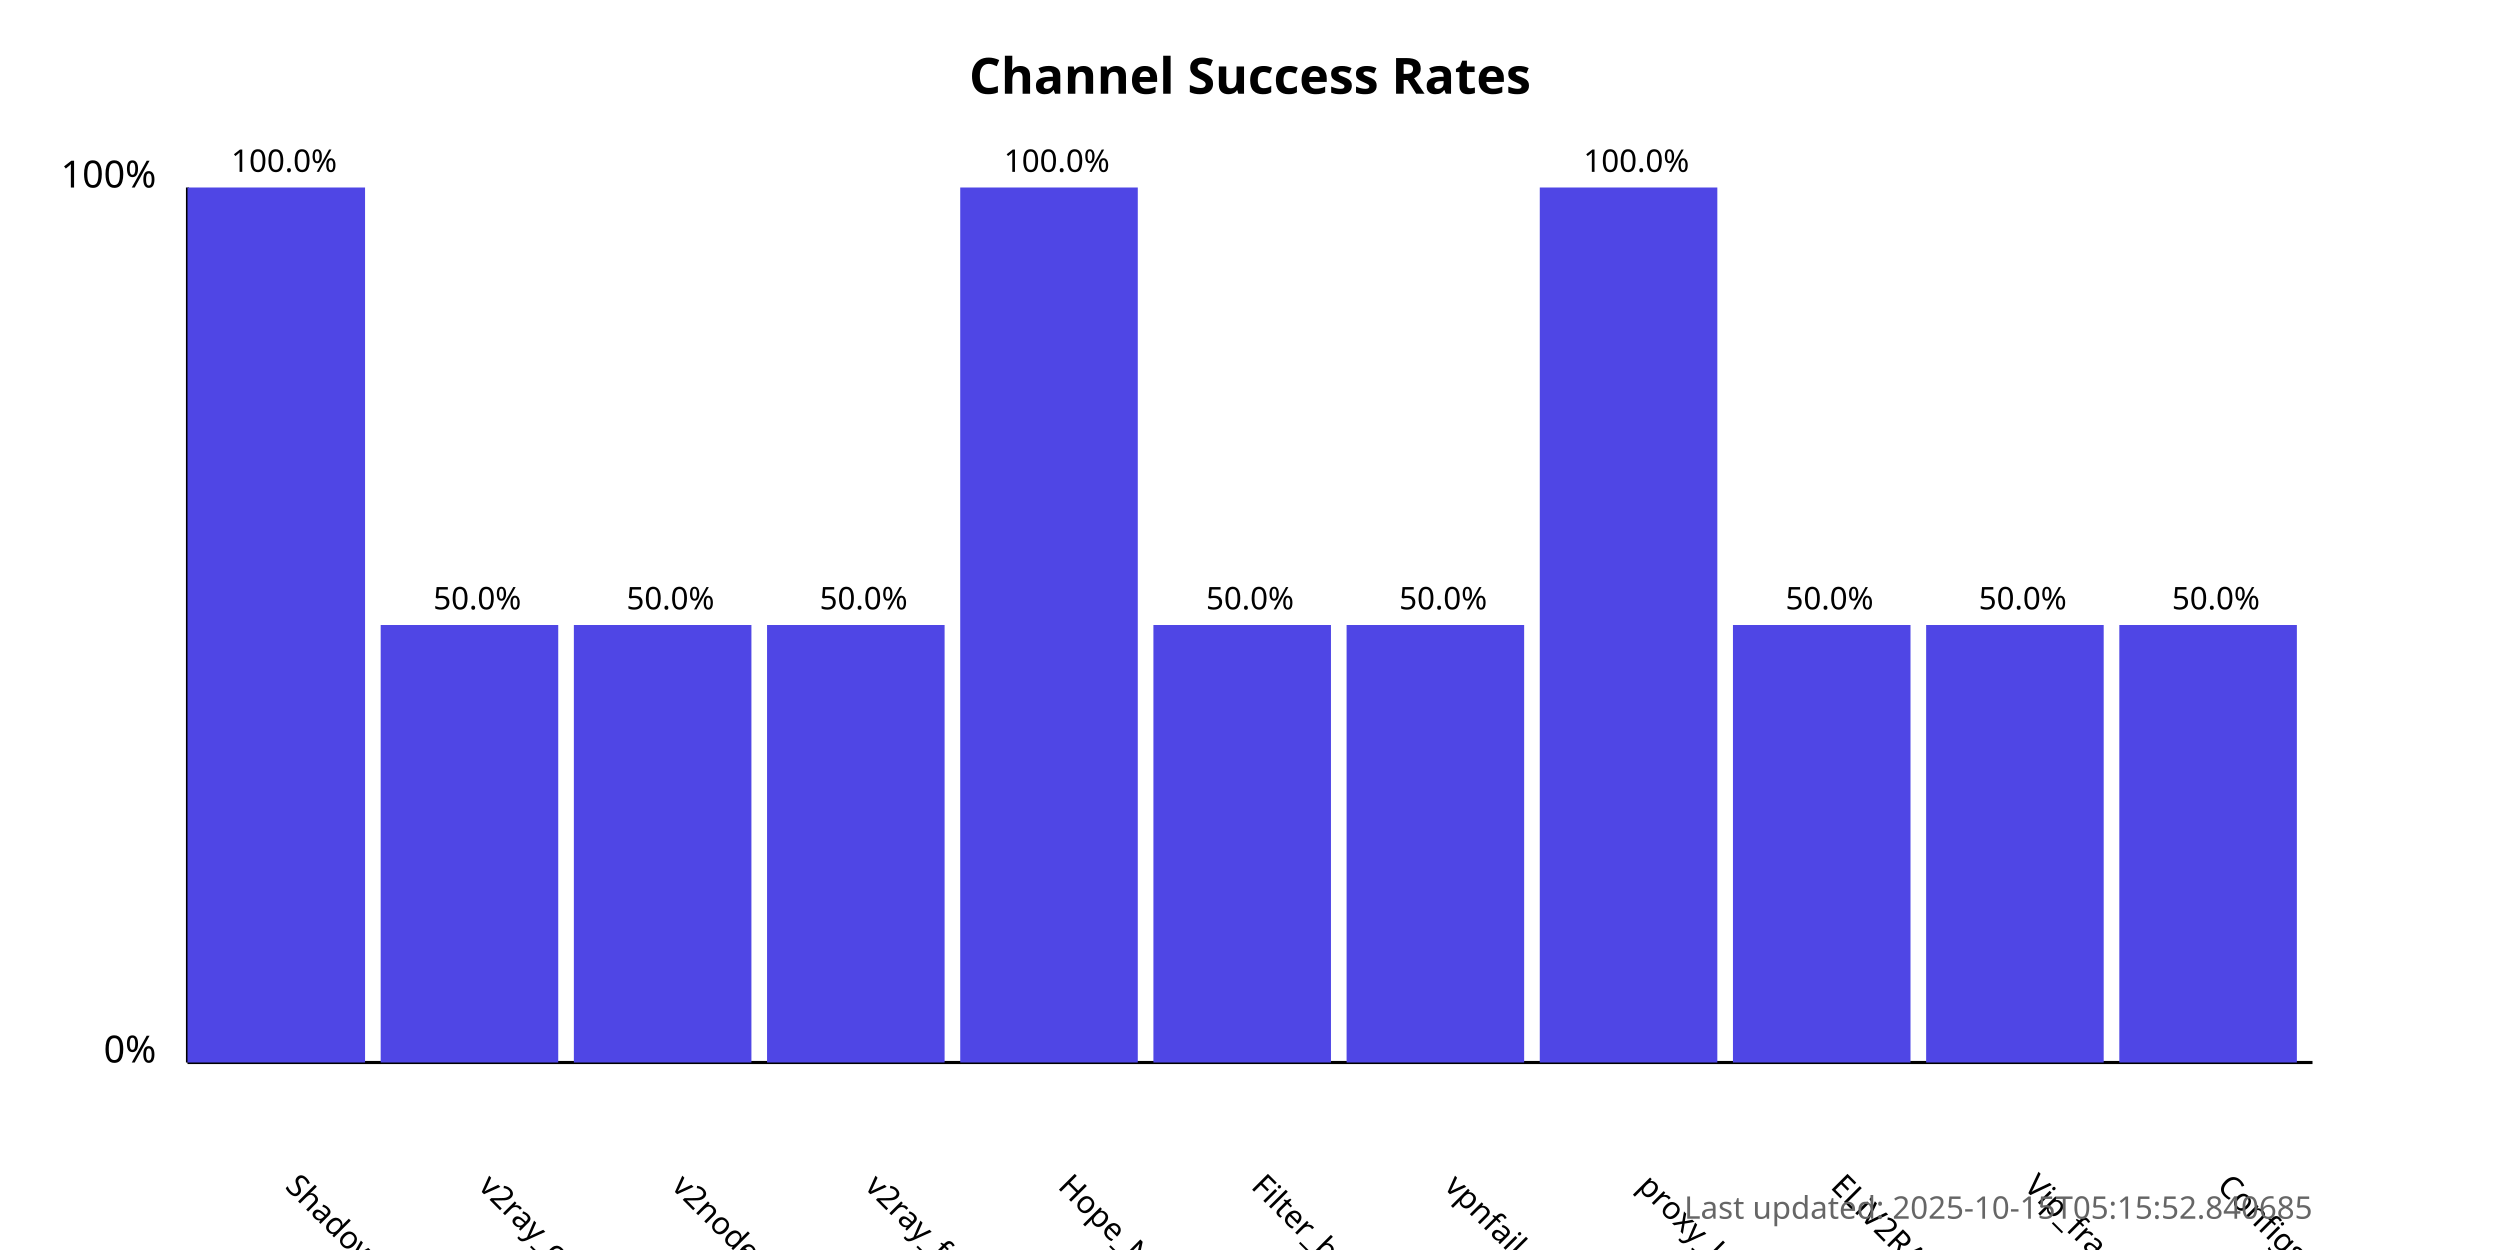
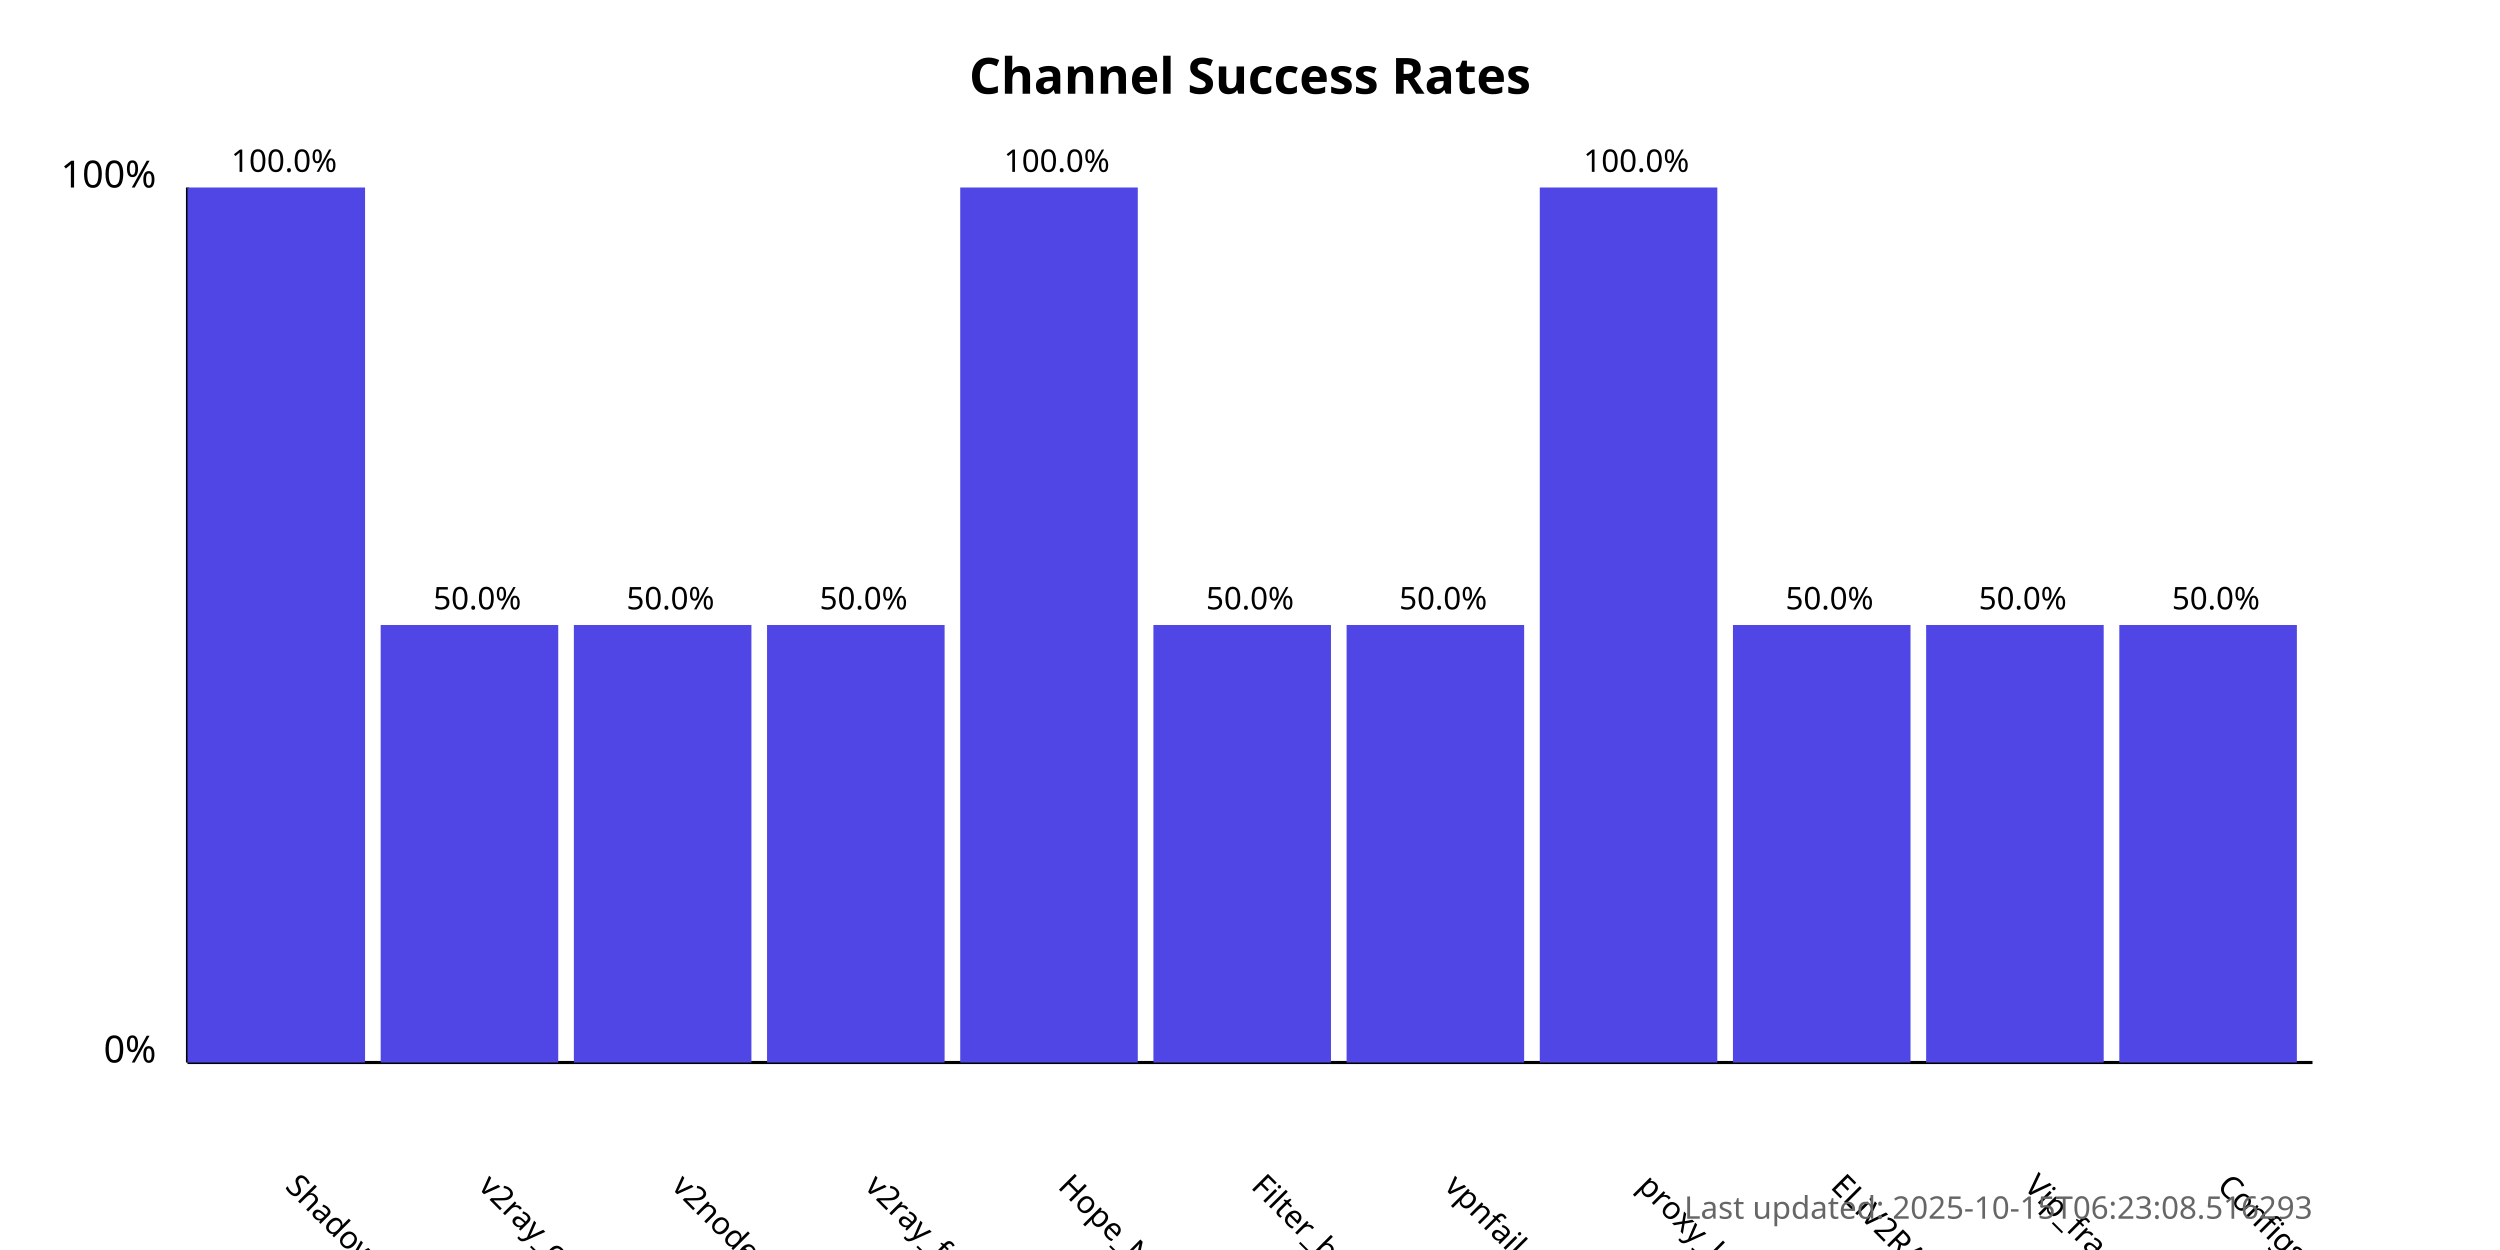
<svg xmlns="http://www.w3.org/2000/svg" width="800" height="400">
  <style>
            .chart-title { font: bold 16px sans-serif; }
            .axis-label { font: 12px sans-serif; }
            .tick-label { font: 10px sans-serif; }
            .bar { fill: #4f46e5; }
            .bar:hover { fill: #6366f1; }
            .timestamp { font: 10px sans-serif; fill: #666; }
        </style>
  <text x="400.0" y="30" text-anchor="middle" class="chart-title">
            Channel Success Rates
        </text>
  <line x1="60" y1="340" x2="60" y2="60" stroke="black" stroke-width="1" />
  <line x1="60" y1="340" x2="740" y2="340" stroke="black" stroke-width="1" />
  <text x="50" y="340" text-anchor="end" class="axis-label">0%</text>
  <text x="50" y="60" text-anchor="end" class="axis-label">100%</text>
  <g>
    <rect x="60" y="60.0" width="56.818" height="280.0" class="bar" />
    <text x="90.909" y="380" transform="rotate(45, 90.90909, 380)" text-anchor="start" class="tick-label">
                ShadowProxy66
            </text>
    <text x="90.909" y="55.0" text-anchor="middle" class="tick-label">
                100.0%
            </text>
  </g>
  <g>
    <rect x="121.818" y="200.0" width="56.818" height="140.0" class="bar" />
    <text x="152.727" y="380" transform="rotate(45, 152.7273, 380)" text-anchor="start" class="tick-label">
                v2ray_configs_pool
            </text>
    <text x="152.727" y="195.0" text-anchor="middle" class="tick-label">
                50.0%
            </text>
  </g>
  <g>
    <rect x="183.636" y="200.0" width="56.818" height="140.0" class="bar" />
    <text x="214.545" y="380" transform="rotate(45, 214.5455, 380)" text-anchor="start" class="tick-label">
                v2nodes
            </text>
    <text x="214.545" y="195.0" text-anchor="middle" class="tick-label">
                50.0%
            </text>
  </g>
  <g>
    <rect x="245.455" y="200.0" width="56.818" height="140.0" class="bar" />
    <text x="276.364" y="380" transform="rotate(45, 276.3636, 380)" text-anchor="start" class="tick-label">
                v2ray_free_conf
            </text>
    <text x="276.364" y="195.0" text-anchor="middle" class="tick-label">
                50.0%
            </text>
  </g>
  <g>
    <rect x="307.273" y="60.0" width="56.818" height="280.0" class="bar" />
    <text x="338.182" y="380" transform="rotate(45, 338.1818, 380)" text-anchor="start" class="tick-label">
                Hope_Net
            </text>
    <text x="338.182" y="55.0" text-anchor="middle" class="tick-label">
                100.0%
            </text>
  </g>
  <g>
    <rect x="369.091" y="200.0" width="56.818" height="140.0" class="bar" />
    <text x="400.0" y="380" transform="rotate(45, 400.0, 380)" text-anchor="start" class="tick-label">
                Filter_breaker
            </text>
    <text x="400.0" y="195.0" text-anchor="middle" class="tick-label">
                50.0%
            </text>
  </g>
  <g>
    <rect x="430.909" y="200.0" width="56.818" height="140.0" class="bar" />
    <text x="461.818" y="380" transform="rotate(45, 461.8182, 380)" text-anchor="start" class="tick-label">
                vpnfail_vless
            </text>
    <text x="461.818" y="195.0" text-anchor="middle" class="tick-label">
                50.0%
            </text>
  </g>
  <g>
    <rect x="492.727" y="60.0" width="56.818" height="280.0" class="bar" />
    <text x="523.636" y="380" transform="rotate(45, 523.6364, 380)" text-anchor="start" class="tick-label">
                proxy_kafee
            </text>
    <text x="523.636" y="55.0" text-anchor="middle" class="tick-label">
                100.0%
            </text>
  </g>
  <g>
    <rect x="554.545" y="200.0" width="56.818" height="140.0" class="bar" />
    <text x="585.455" y="380" transform="rotate(45, 585.4545, 380)" text-anchor="start" class="tick-label">
                ELiV2RAY
            </text>
    <text x="585.455" y="195.0" text-anchor="middle" class="tick-label">
                50.0%
            </text>
  </g>
  <g>
    <rect x="616.364" y="200.0" width="56.818" height="140.0" class="bar" />
    <text x="647.273" y="380" transform="rotate(45, 647.2727, 380)" text-anchor="start" class="tick-label">
                Vip_fragment_v2ray
            </text>
    <text x="647.273" y="195.0" text-anchor="middle" class="tick-label">
                50.0%
            </text>
  </g>
  <g>
    <rect x="678.182" y="200.0" width="56.818" height="140.0" class="bar" />
    <text x="709.091" y="380" transform="rotate(45, 709.0909, 380)" text-anchor="start" class="tick-label">
                ConfigsHubPlus
            </text>
    <text x="709.091" y="195.0" text-anchor="middle" class="tick-label">
                50.0%
            </text>
  </g>
  <text x="740" y="390" text-anchor="end" class="timestamp">
-             Last updated: 2025-10-15T05:15:52.840685
+             Last updated: 2025-10-15T06:23:08.516293
        </text>
</svg>
